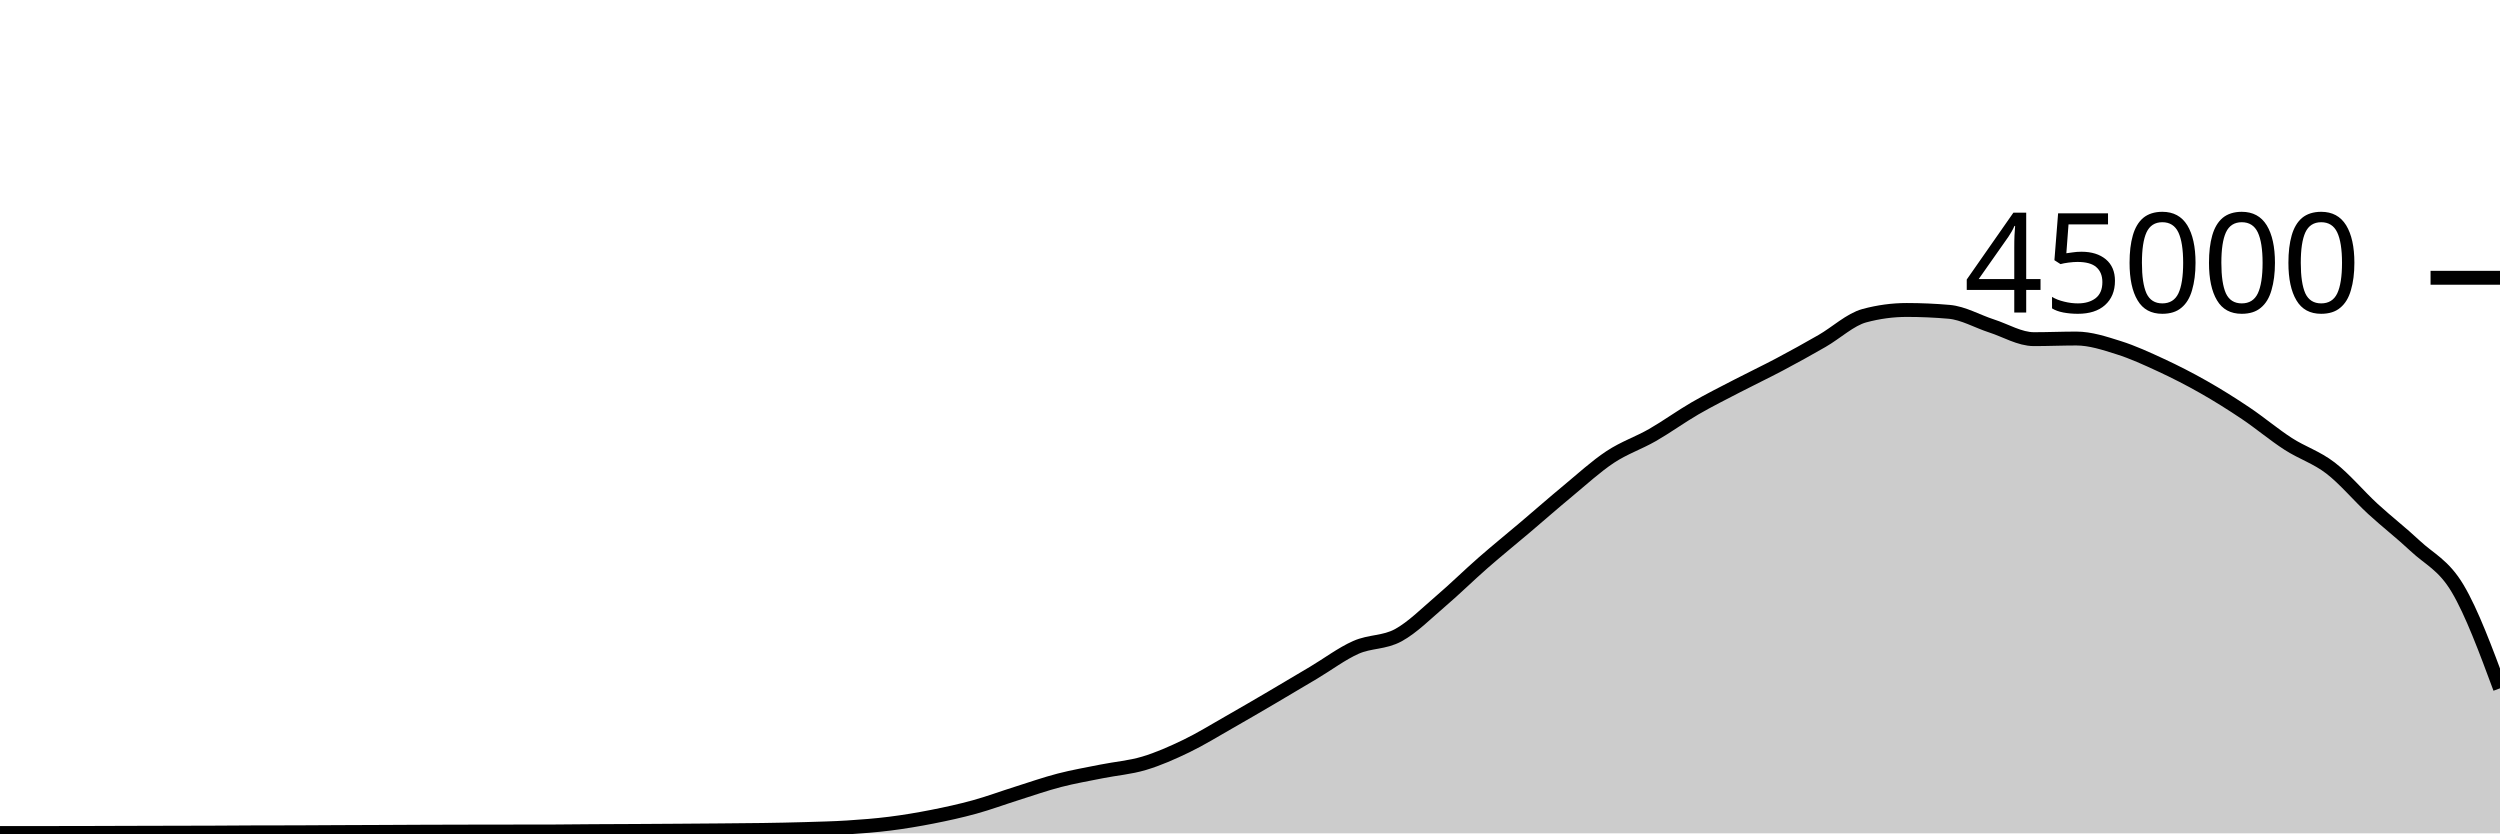
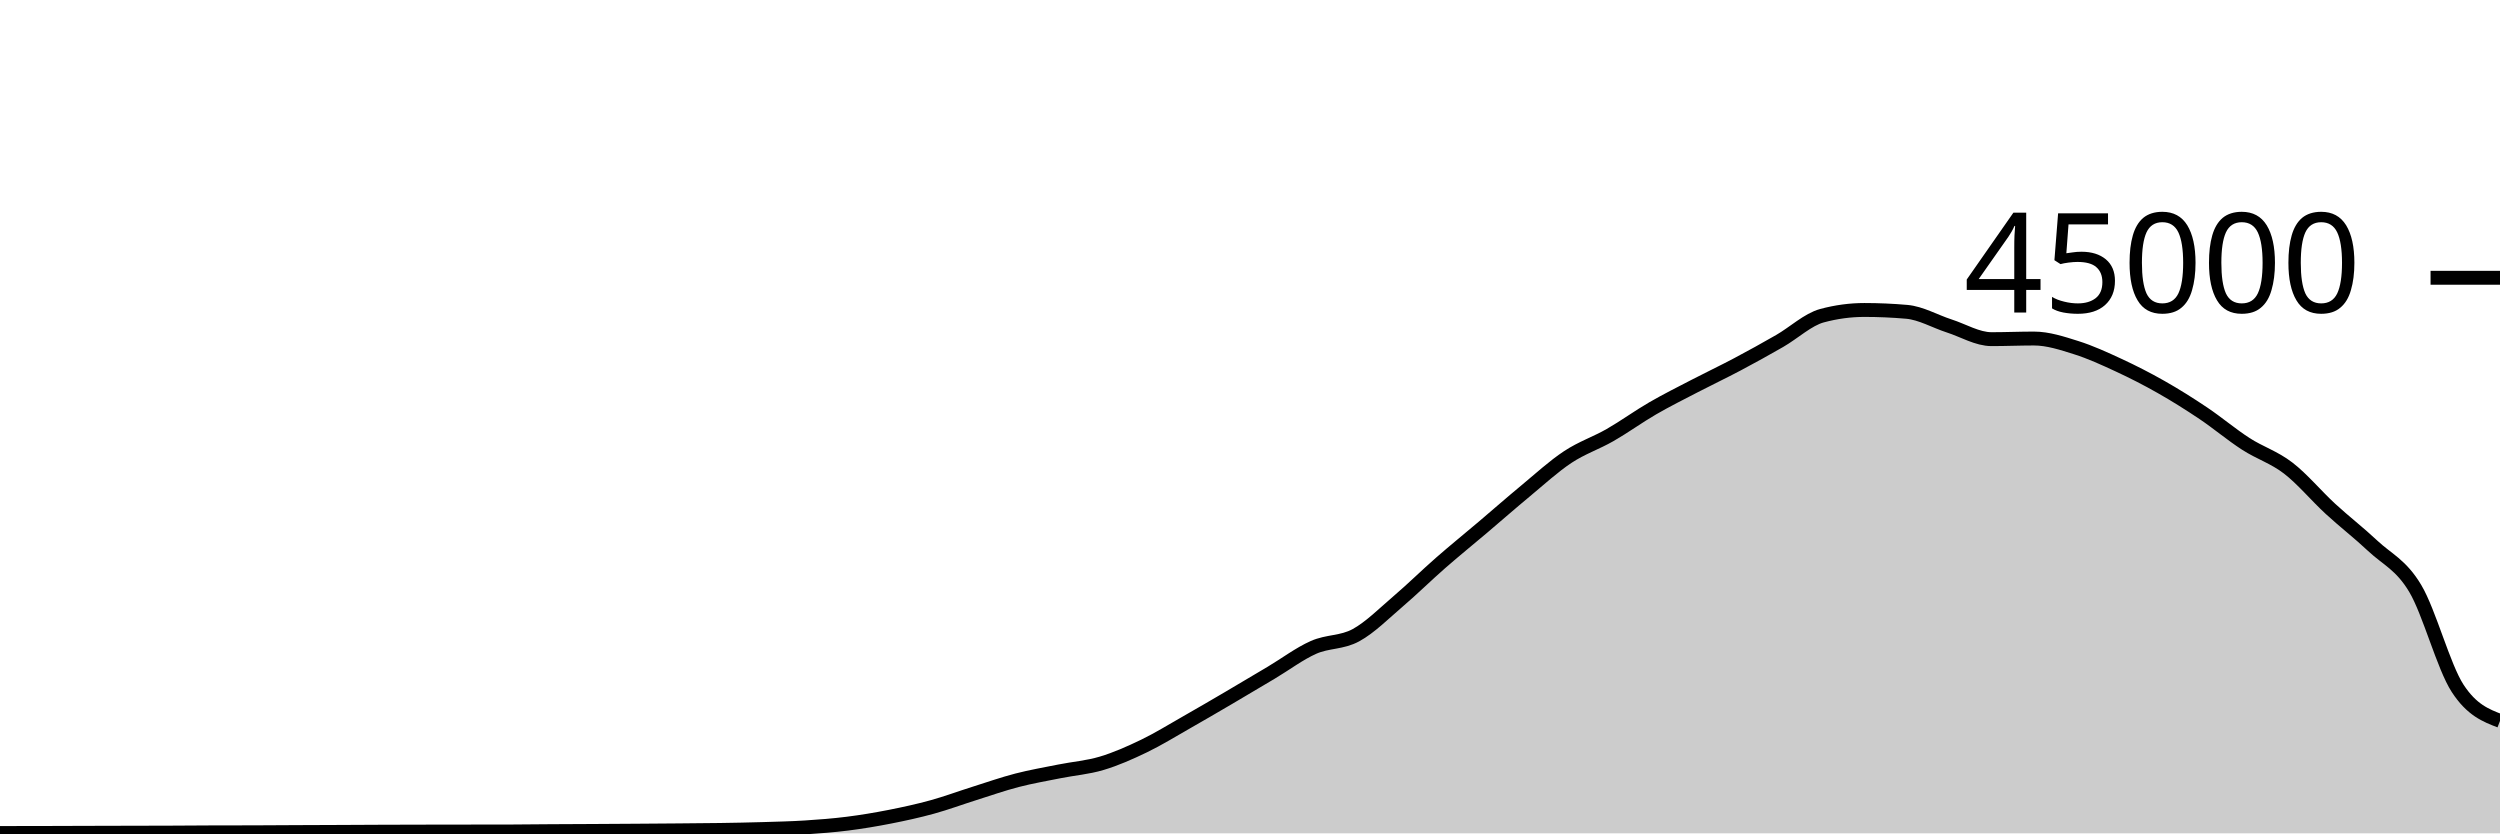
<svg xmlns="http://www.w3.org/2000/svg" viewBox="0 0 180 60">
  <g transform="translate(0,20)">
-     <path class="area" fill="rgba(0, 0, 0, 0.2)" d="M0,39.975C1.017,39.976,2.034,39.976,3.051,39.976C4.068,39.976,5.085,39.975,6.102,39.972C7.119,39.97,8.136,39.965,9.153,39.962C10.169,39.959,11.186,39.956,12.203,39.954C13.22,39.951,14.237,39.951,15.254,39.947C16.271,39.943,17.288,39.933,18.305,39.93C19.322,39.927,20.339,39.928,21.356,39.925C22.373,39.922,23.39,39.914,24.407,39.909C25.424,39.905,26.441,39.901,27.458,39.897C28.475,39.892,29.492,39.886,30.508,39.882C31.525,39.878,32.542,39.876,33.559,39.874C34.576,39.872,35.593,39.871,36.61,39.869C37.627,39.868,38.644,39.868,39.661,39.867C40.678,39.865,41.695,39.848,42.712,39.842C43.729,39.835,44.746,39.833,45.763,39.828C46.78,39.822,47.797,39.816,48.814,39.809C49.831,39.802,50.847,39.795,51.864,39.786C52.881,39.777,53.898,39.772,54.915,39.756C55.932,39.741,56.949,39.721,57.966,39.691C58.983,39.66,60,39.639,61.017,39.574C62.034,39.51,63.051,39.431,64.068,39.303C65.085,39.175,66.102,39.005,67.119,38.805C68.136,38.605,69.153,38.383,70.169,38.103C71.186,37.823,72.203,37.444,73.22,37.124C74.237,36.803,75.254,36.446,76.271,36.182C77.288,35.918,78.305,35.745,79.322,35.54C80.339,35.336,81.356,35.262,82.373,34.957C83.39,34.653,84.407,34.203,85.424,33.712C86.441,33.221,87.458,32.591,88.475,32.013C89.492,31.435,90.508,30.84,91.525,30.244C92.542,29.648,93.559,29.043,94.576,28.437C95.593,27.832,96.61,27.061,97.627,26.611C98.644,26.16,99.661,26.289,100.678,25.735C101.695,25.181,102.712,24.155,103.729,23.286C104.746,22.418,105.763,21.414,106.78,20.525C107.797,19.636,108.814,18.814,109.831,17.952C110.847,17.09,111.864,16.195,112.881,15.354C113.898,14.512,114.915,13.576,115.932,12.904C116.949,12.232,117.966,11.903,118.983,11.32C120,10.737,121.017,9.996,122.034,9.407C123.051,8.818,124.068,8.312,125.085,7.784C126.102,7.256,127.119,6.775,128.136,6.236C129.153,5.697,130.169,5.135,131.186,4.55C132.203,3.966,133.22,3.003,134.237,2.729C135.254,2.455,136.271,2.318,137.288,2.318C138.305,2.318,139.322,2.363,140.339,2.452C141.356,2.54,142.373,3.139,143.39,3.467C144.407,3.795,145.424,4.419,146.441,4.419C147.458,4.419,148.475,4.374,149.492,4.374C150.508,4.374,151.525,4.713,152.542,5.033C153.559,5.353,154.576,5.821,155.593,6.292C156.61,6.764,157.627,7.282,158.644,7.86C159.661,8.437,160.678,9.074,161.695,9.757C162.712,10.44,163.729,11.301,164.746,11.957C165.763,12.614,166.78,12.917,167.797,13.698C168.814,14.478,169.831,15.706,170.847,16.641C171.864,17.576,172.881,18.354,173.898,19.309C174.915,20.264,175.932,20.662,176.949,22.371C177.966,24.079,178.983,26.819,180,29.559L180,40C178.983,40,177.966,40,176.949,40C175.932,40,174.915,40,173.898,40C172.881,40,171.864,40,170.847,40C169.831,40,168.814,40,167.797,40C166.78,40,165.763,40,164.746,40C163.729,40,162.712,40,161.695,40C160.678,40,159.661,40,158.644,40C157.627,40,156.61,40,155.593,40C154.576,40,153.559,40,152.542,40C151.525,40,150.508,40,149.492,40C148.475,40,147.458,40,146.441,40C145.424,40,144.407,40,143.39,40C142.373,40,141.356,40,140.339,40C139.322,40,138.305,40,137.288,40C136.271,40,135.254,40,134.237,40C133.22,40,132.203,40,131.186,40C130.169,40,129.153,40,128.136,40C127.119,40,126.102,40,125.085,40C124.068,40,123.051,40,122.034,40C121.017,40,120,40,118.983,40C117.966,40,116.949,40,115.932,40C114.915,40,113.898,40,112.881,40C111.864,40,110.847,40,109.831,40C108.814,40,107.797,40,106.78,40C105.763,40,104.746,40,103.729,40C102.712,40,101.695,40,100.678,40C99.661,40,98.644,40,97.627,40C96.61,40,95.593,40,94.576,40C93.559,40,92.542,40,91.525,40C90.508,40,89.492,40,88.475,40C87.458,40,86.441,40,85.424,40C84.407,40,83.39,40,82.373,40C81.356,40,80.339,40,79.322,40C78.305,40,77.288,40,76.271,40C75.254,40,74.237,40,73.22,40C72.203,40,71.186,40,70.169,40C69.153,40,68.136,40,67.119,40C66.102,40,65.085,40,64.068,40C63.051,40,62.034,40,61.017,40C60,40,58.983,40,57.966,40C56.949,40,55.932,40,54.915,40C53.898,40,52.881,40,51.864,40C50.847,40,49.831,40,48.814,40C47.797,40,46.78,40,45.763,40C44.746,40,43.729,40,42.712,40C41.695,40,40.678,40,39.661,40C38.644,40,37.627,40,36.61,40C35.593,40,34.576,40,33.559,40C32.542,40,31.525,40,30.508,40C29.492,40,28.475,40,27.458,40C26.441,40,25.424,40,24.407,40C23.39,40,22.373,40,21.356,40C20.339,40,19.322,40,18.305,40C17.288,40,16.271,40,15.254,40C14.237,40,13.22,40,12.203,40C11.186,40,10.169,40,9.153,40C8.136,40,7.119,40,6.102,40C5.085,40,4.068,40,3.051,40C2.034,40,1.017,40,0,40Z" />
-     <path class="line" stroke="black" fill="none" d="M0,39.975C1.017,39.976,2.034,39.976,3.051,39.976C4.068,39.976,5.085,39.975,6.102,39.972C7.119,39.97,8.136,39.965,9.153,39.962C10.169,39.959,11.186,39.956,12.203,39.954C13.22,39.951,14.237,39.951,15.254,39.947C16.271,39.943,17.288,39.933,18.305,39.93C19.322,39.927,20.339,39.928,21.356,39.925C22.373,39.922,23.39,39.914,24.407,39.909C25.424,39.905,26.441,39.901,27.458,39.897C28.475,39.892,29.492,39.886,30.508,39.882C31.525,39.878,32.542,39.876,33.559,39.874C34.576,39.872,35.593,39.871,36.61,39.869C37.627,39.868,38.644,39.868,39.661,39.867C40.678,39.865,41.695,39.848,42.712,39.842C43.729,39.835,44.746,39.833,45.763,39.828C46.78,39.822,47.797,39.816,48.814,39.809C49.831,39.802,50.847,39.795,51.864,39.786C52.881,39.777,53.898,39.772,54.915,39.756C55.932,39.741,56.949,39.721,57.966,39.691C58.983,39.66,60,39.639,61.017,39.574C62.034,39.51,63.051,39.431,64.068,39.303C65.085,39.175,66.102,39.005,67.119,38.805C68.136,38.605,69.153,38.383,70.169,38.103C71.186,37.823,72.203,37.444,73.22,37.124C74.237,36.803,75.254,36.446,76.271,36.182C77.288,35.918,78.305,35.745,79.322,35.54C80.339,35.336,81.356,35.262,82.373,34.957C83.39,34.653,84.407,34.203,85.424,33.712C86.441,33.221,87.458,32.591,88.475,32.013C89.492,31.435,90.508,30.84,91.525,30.244C92.542,29.648,93.559,29.043,94.576,28.437C95.593,27.832,96.61,27.061,97.627,26.611C98.644,26.16,99.661,26.289,100.678,25.735C101.695,25.181,102.712,24.155,103.729,23.286C104.746,22.418,105.763,21.414,106.78,20.525C107.797,19.636,108.814,18.814,109.831,17.952C110.847,17.09,111.864,16.195,112.881,15.354C113.898,14.512,114.915,13.576,115.932,12.904C116.949,12.232,117.966,11.903,118.983,11.32C120,10.737,121.017,9.996,122.034,9.407C123.051,8.818,124.068,8.312,125.085,7.784C126.102,7.256,127.119,6.775,128.136,6.236C129.153,5.697,130.169,5.135,131.186,4.55C132.203,3.966,133.22,3.003,134.237,2.729C135.254,2.455,136.271,2.318,137.288,2.318C138.305,2.318,139.322,2.363,140.339,2.452C141.356,2.54,142.373,3.139,143.39,3.467C144.407,3.795,145.424,4.419,146.441,4.419C147.458,4.419,148.475,4.374,149.492,4.374C150.508,4.374,151.525,4.713,152.542,5.033C153.559,5.353,154.576,5.821,155.593,6.292C156.61,6.764,157.627,7.282,158.644,7.86C159.661,8.437,160.678,9.074,161.695,9.757C162.712,10.44,163.729,11.301,164.746,11.957C165.763,12.614,166.78,12.917,167.797,13.698C168.814,14.478,169.831,15.706,170.847,16.641C171.864,17.576,172.881,18.354,173.898,19.309C174.915,20.264,175.932,20.662,176.949,22.371C177.966,24.079,178.983,26.819,180,29.559" />
+     <path class="area" fill="rgba(0, 0, 0, 0.2)" d="M0,39.976C1.017,39.975,2.034,39.975,3.051,39.972C4.068,39.97,5.085,39.965,6.102,39.962C7.119,39.959,8.136,39.956,9.153,39.954C10.169,39.951,11.186,39.951,12.203,39.947C13.22,39.943,14.237,39.933,15.254,39.93C16.271,39.927,17.288,39.928,18.305,39.925C19.322,39.922,20.339,39.914,21.356,39.909C22.373,39.905,23.39,39.901,24.407,39.897C25.424,39.892,26.441,39.886,27.458,39.882C28.475,39.878,29.492,39.876,30.508,39.874C31.525,39.872,32.542,39.871,33.559,39.869C34.576,39.868,35.593,39.868,36.61,39.867C37.627,39.865,38.644,39.849,39.661,39.843C40.678,39.836,41.695,39.833,42.712,39.828C43.729,39.822,44.746,39.816,45.763,39.809C46.78,39.802,47.797,39.795,48.814,39.786C49.831,39.777,50.847,39.772,51.864,39.756C52.881,39.741,53.898,39.721,54.915,39.691C55.932,39.66,56.949,39.639,57.966,39.574C58.983,39.51,60,39.431,61.017,39.303C62.034,39.175,63.051,39.005,64.068,38.805C65.085,38.605,66.102,38.383,67.119,38.103C68.136,37.823,69.153,37.444,70.169,37.124C71.186,36.803,72.203,36.446,73.22,36.182C74.237,35.918,75.254,35.745,76.271,35.54C77.288,35.336,78.305,35.262,79.322,34.957C80.339,34.653,81.356,34.203,82.373,33.712C83.39,33.221,84.407,32.591,85.424,32.013C86.441,31.435,87.458,30.84,88.475,30.244C89.492,29.648,90.508,29.043,91.525,28.437C92.542,27.832,93.559,27.061,94.576,26.611C95.593,26.16,96.61,26.289,97.627,25.735C98.644,25.181,99.661,24.155,100.678,23.286C101.695,22.418,102.712,21.414,103.729,20.525C104.746,19.636,105.763,18.814,106.78,17.952C107.797,17.09,108.814,16.195,109.831,15.354C110.847,14.512,111.864,13.576,112.881,12.904C113.898,12.232,114.915,11.903,115.932,11.32C116.949,10.737,117.966,9.996,118.983,9.407C120,8.818,121.017,8.312,122.034,7.784C123.051,7.256,124.068,6.775,125.085,6.236C126.102,5.697,127.119,5.135,128.136,4.55C129.153,3.966,130.169,3.003,131.186,2.729C132.203,2.455,133.22,2.318,134.237,2.318C135.254,2.318,136.271,2.363,137.288,2.452C138.305,2.54,139.322,3.139,140.339,3.467C141.356,3.795,142.373,4.419,143.39,4.419C144.407,4.419,145.424,4.374,146.441,4.374C147.458,4.374,148.475,4.713,149.492,5.033C150.508,5.353,151.525,5.821,152.542,6.292C153.559,6.764,154.576,7.282,155.593,7.86C156.61,8.437,157.627,9.074,158.644,9.757C159.661,10.44,160.678,11.301,161.695,11.957C162.712,12.614,163.729,12.917,164.746,13.698C165.763,14.478,166.78,15.706,167.797,16.641C168.814,17.576,169.831,18.354,170.847,19.309C171.864,20.264,172.881,20.662,173.898,22.371C174.915,24.079,175.932,27.996,176.949,29.559C177.966,31.122,178.983,31.513,180,31.904L180,40C178.983,40,177.966,40,176.949,40C175.932,40,174.915,40,173.898,40C172.881,40,171.864,40,170.847,40C169.831,40,168.814,40,167.797,40C166.78,40,165.763,40,164.746,40C163.729,40,162.712,40,161.695,40C160.678,40,159.661,40,158.644,40C157.627,40,156.61,40,155.593,40C154.576,40,153.559,40,152.542,40C151.525,40,150.508,40,149.492,40C148.475,40,147.458,40,146.441,40C145.424,40,144.407,40,143.39,40C142.373,40,141.356,40,140.339,40C139.322,40,138.305,40,137.288,40C136.271,40,135.254,40,134.237,40C133.22,40,132.203,40,131.186,40C130.169,40,129.153,40,128.136,40C127.119,40,126.102,40,125.085,40C124.068,40,123.051,40,122.034,40C121.017,40,120,40,118.983,40C117.966,40,116.949,40,115.932,40C114.915,40,113.898,40,112.881,40C111.864,40,110.847,40,109.831,40C108.814,40,107.797,40,106.78,40C105.763,40,104.746,40,103.729,40C102.712,40,101.695,40,100.678,40C99.661,40,98.644,40,97.627,40C96.61,40,95.593,40,94.576,40C93.559,40,92.542,40,91.525,40C90.508,40,89.492,40,88.475,40C87.458,40,86.441,40,85.424,40C84.407,40,83.39,40,82.373,40C81.356,40,80.339,40,79.322,40C78.305,40,77.288,40,76.271,40C75.254,40,74.237,40,73.22,40C72.203,40,71.186,40,70.169,40C69.153,40,68.136,40,67.119,40C66.102,40,65.085,40,64.068,40C63.051,40,62.034,40,61.017,40C60,40,58.983,40,57.966,40C56.949,40,55.932,40,54.915,40C53.898,40,52.881,40,51.864,40C50.847,40,49.831,40,48.814,40C47.797,40,46.78,40,45.763,40C44.746,40,43.729,40,42.712,40C41.695,40,40.678,40,39.661,40C38.644,40,37.627,40,36.61,40C35.593,40,34.576,40,33.559,40C32.542,40,31.525,40,30.508,40C29.492,40,28.475,40,27.458,40C26.441,40,25.424,40,24.407,40C23.39,40,22.373,40,21.356,40C20.339,40,19.322,40,18.305,40C17.288,40,16.271,40,15.254,40C14.237,40,13.22,40,12.203,40C11.186,40,10.169,40,9.153,40C8.136,40,7.119,40,6.102,40C5.085,40,4.068,40,3.051,40C2.034,40,1.017,40,0,40Z" />
+     <path class="line" stroke="black" fill="none" d="M0,39.976C1.017,39.975,2.034,39.975,3.051,39.972C4.068,39.97,5.085,39.965,6.102,39.962C7.119,39.959,8.136,39.956,9.153,39.954C10.169,39.951,11.186,39.951,12.203,39.947C13.22,39.943,14.237,39.933,15.254,39.93C16.271,39.927,17.288,39.928,18.305,39.925C19.322,39.922,20.339,39.914,21.356,39.909C22.373,39.905,23.39,39.901,24.407,39.897C25.424,39.892,26.441,39.886,27.458,39.882C28.475,39.878,29.492,39.876,30.508,39.874C31.525,39.872,32.542,39.871,33.559,39.869C34.576,39.868,35.593,39.868,36.61,39.867C37.627,39.865,38.644,39.849,39.661,39.843C40.678,39.836,41.695,39.833,42.712,39.828C43.729,39.822,44.746,39.816,45.763,39.809C46.78,39.802,47.797,39.795,48.814,39.786C49.831,39.777,50.847,39.772,51.864,39.756C52.881,39.741,53.898,39.721,54.915,39.691C55.932,39.66,56.949,39.639,57.966,39.574C58.983,39.51,60,39.431,61.017,39.303C62.034,39.175,63.051,39.005,64.068,38.805C65.085,38.605,66.102,38.383,67.119,38.103C68.136,37.823,69.153,37.444,70.169,37.124C71.186,36.803,72.203,36.446,73.22,36.182C74.237,35.918,75.254,35.745,76.271,35.54C77.288,35.336,78.305,35.262,79.322,34.957C80.339,34.653,81.356,34.203,82.373,33.712C83.39,33.221,84.407,32.591,85.424,32.013C86.441,31.435,87.458,30.84,88.475,30.244C89.492,29.648,90.508,29.043,91.525,28.437C92.542,27.832,93.559,27.061,94.576,26.611C95.593,26.16,96.61,26.289,97.627,25.735C98.644,25.181,99.661,24.155,100.678,23.286C101.695,22.418,102.712,21.414,103.729,20.525C104.746,19.636,105.763,18.814,106.78,17.952C107.797,17.09,108.814,16.195,109.831,15.354C110.847,14.512,111.864,13.576,112.881,12.904C113.898,12.232,114.915,11.903,115.932,11.32C116.949,10.737,117.966,9.996,118.983,9.407C120,8.818,121.017,8.312,122.034,7.784C123.051,7.256,124.068,6.775,125.085,6.236C126.102,5.697,127.119,5.135,128.136,4.55C129.153,3.966,130.169,3.003,131.186,2.729C132.203,2.455,133.22,2.318,134.237,2.318C135.254,2.318,136.271,2.363,137.288,2.452C138.305,2.54,139.322,3.139,140.339,3.467C141.356,3.795,142.373,4.419,143.39,4.419C144.407,4.419,145.424,4.374,146.441,4.374C147.458,4.374,148.475,4.713,149.492,5.033C150.508,5.353,151.525,5.821,152.542,6.292C153.559,6.764,154.576,7.282,155.593,7.86C156.61,8.437,157.627,9.074,158.644,9.757C159.661,10.44,160.678,11.301,161.695,11.957C162.712,12.614,163.729,12.917,164.746,13.698C165.763,14.478,166.78,15.706,167.797,16.641C168.814,17.576,169.831,18.354,170.847,19.309C171.864,20.264,172.881,20.662,173.898,22.371C174.915,24.079,175.932,27.996,176.949,29.559C177.966,31.122,178.983,31.513,180,31.904" />
    <path class="axis-ceiling" stroke-width="1" stroke="black" fill="none" d="M175,0L180,0" />
    <text class="axis-ceiling-label" font-family="sans-serif" text-anchor="end" font-size="10px" x="170" y="2.5">45000</text>
  </g>
</svg>
